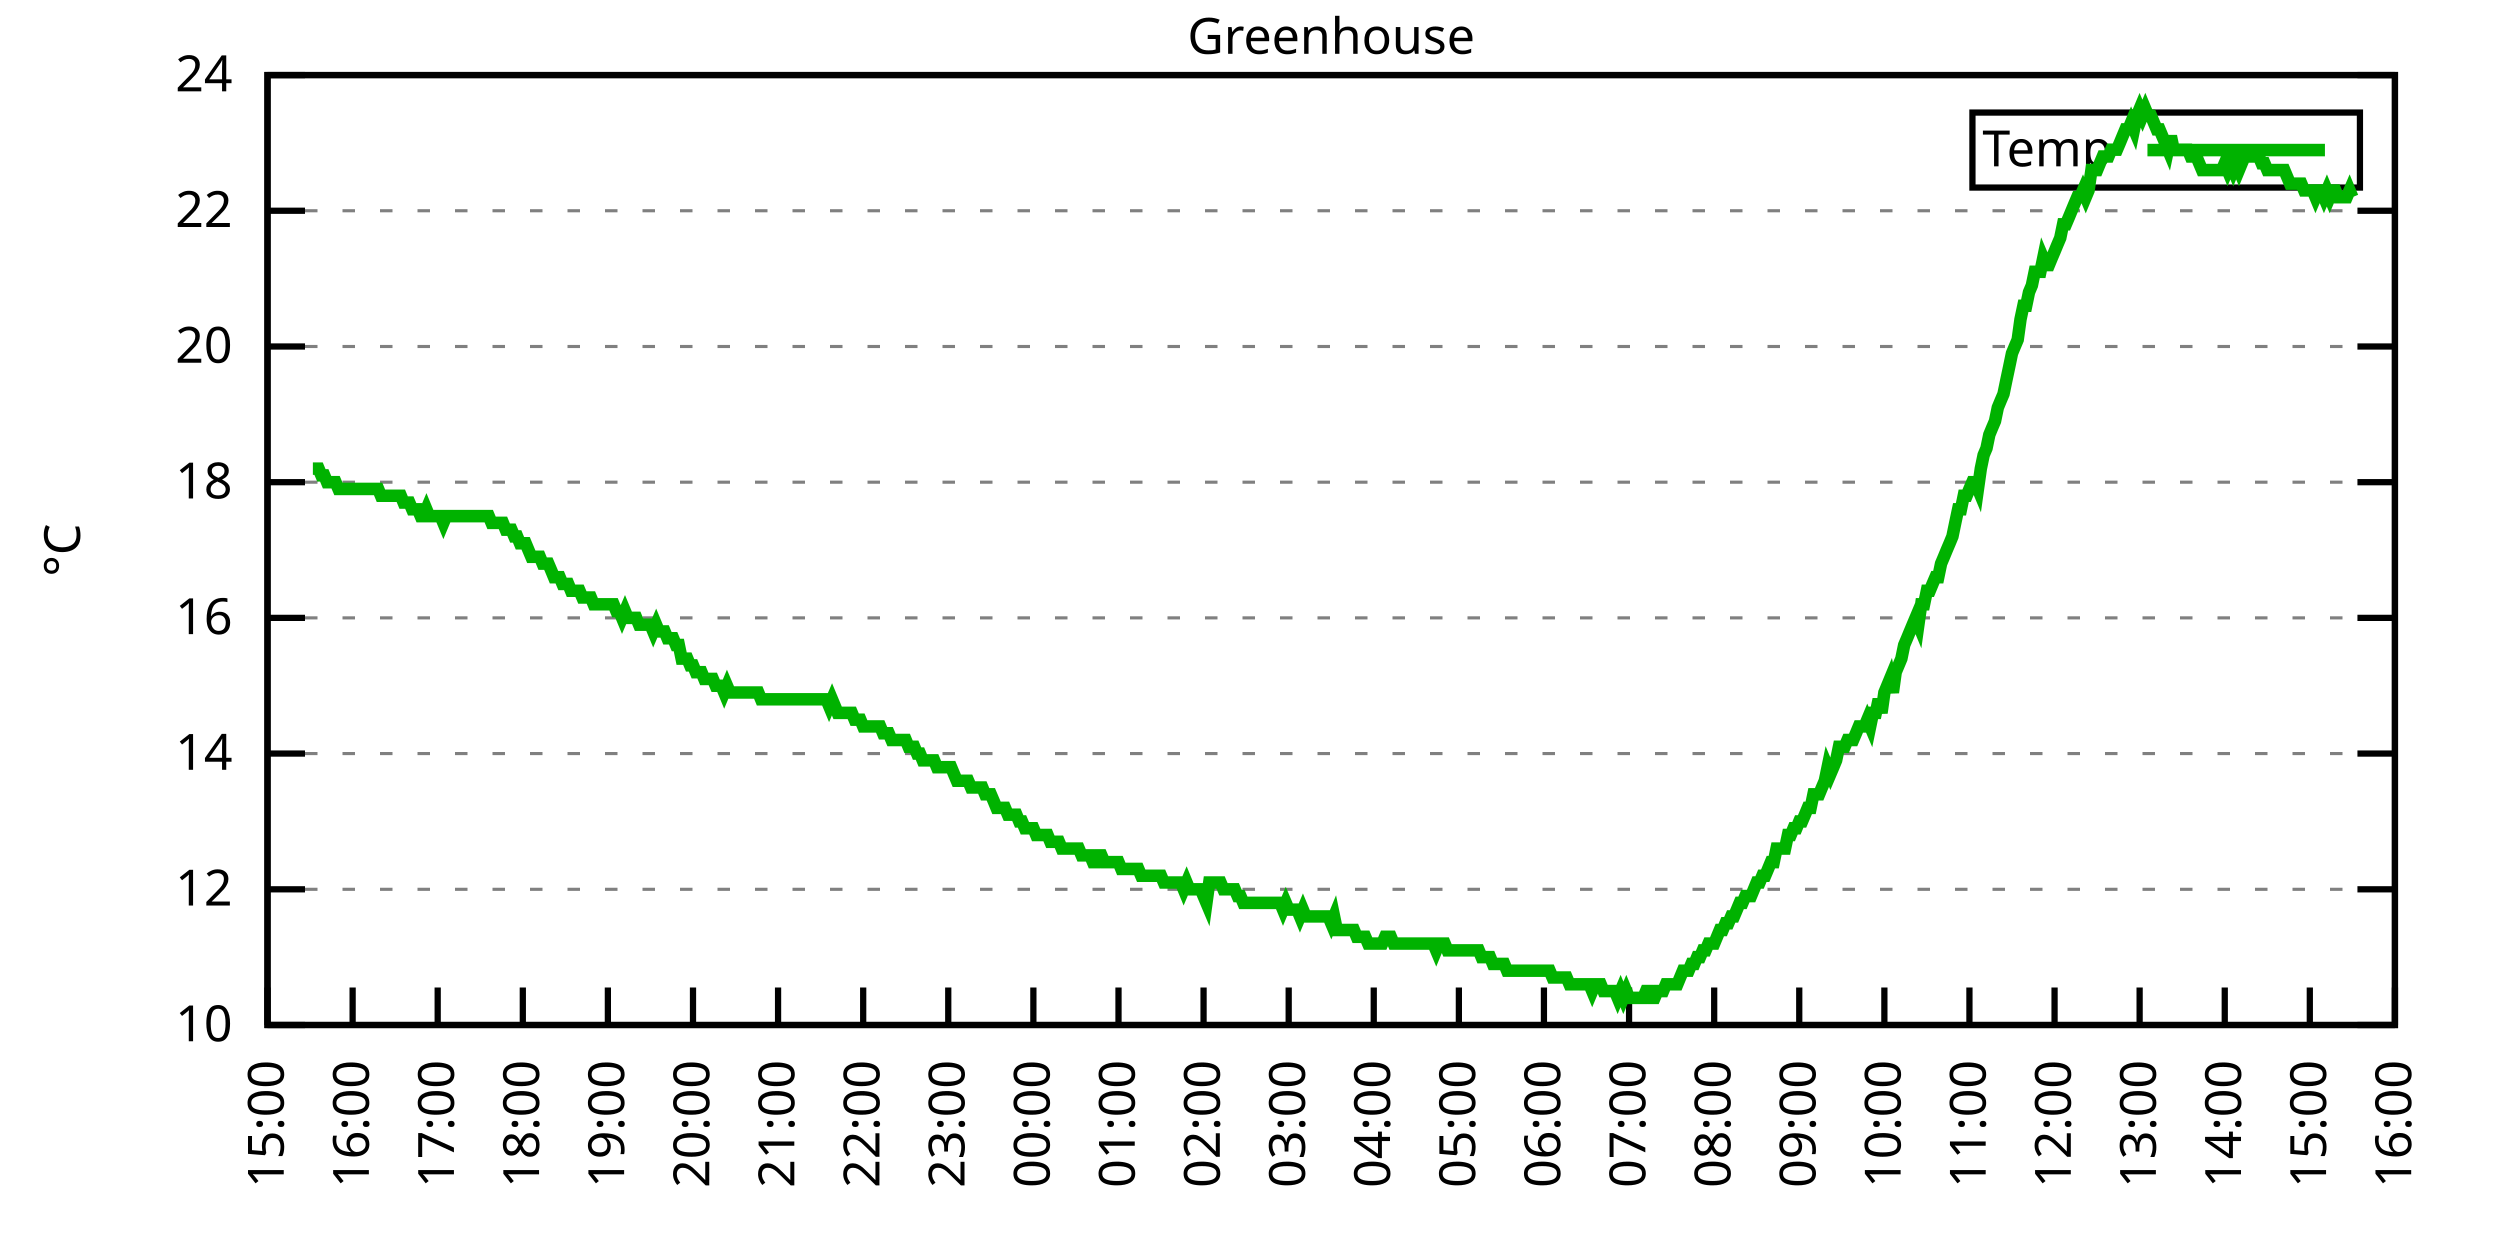
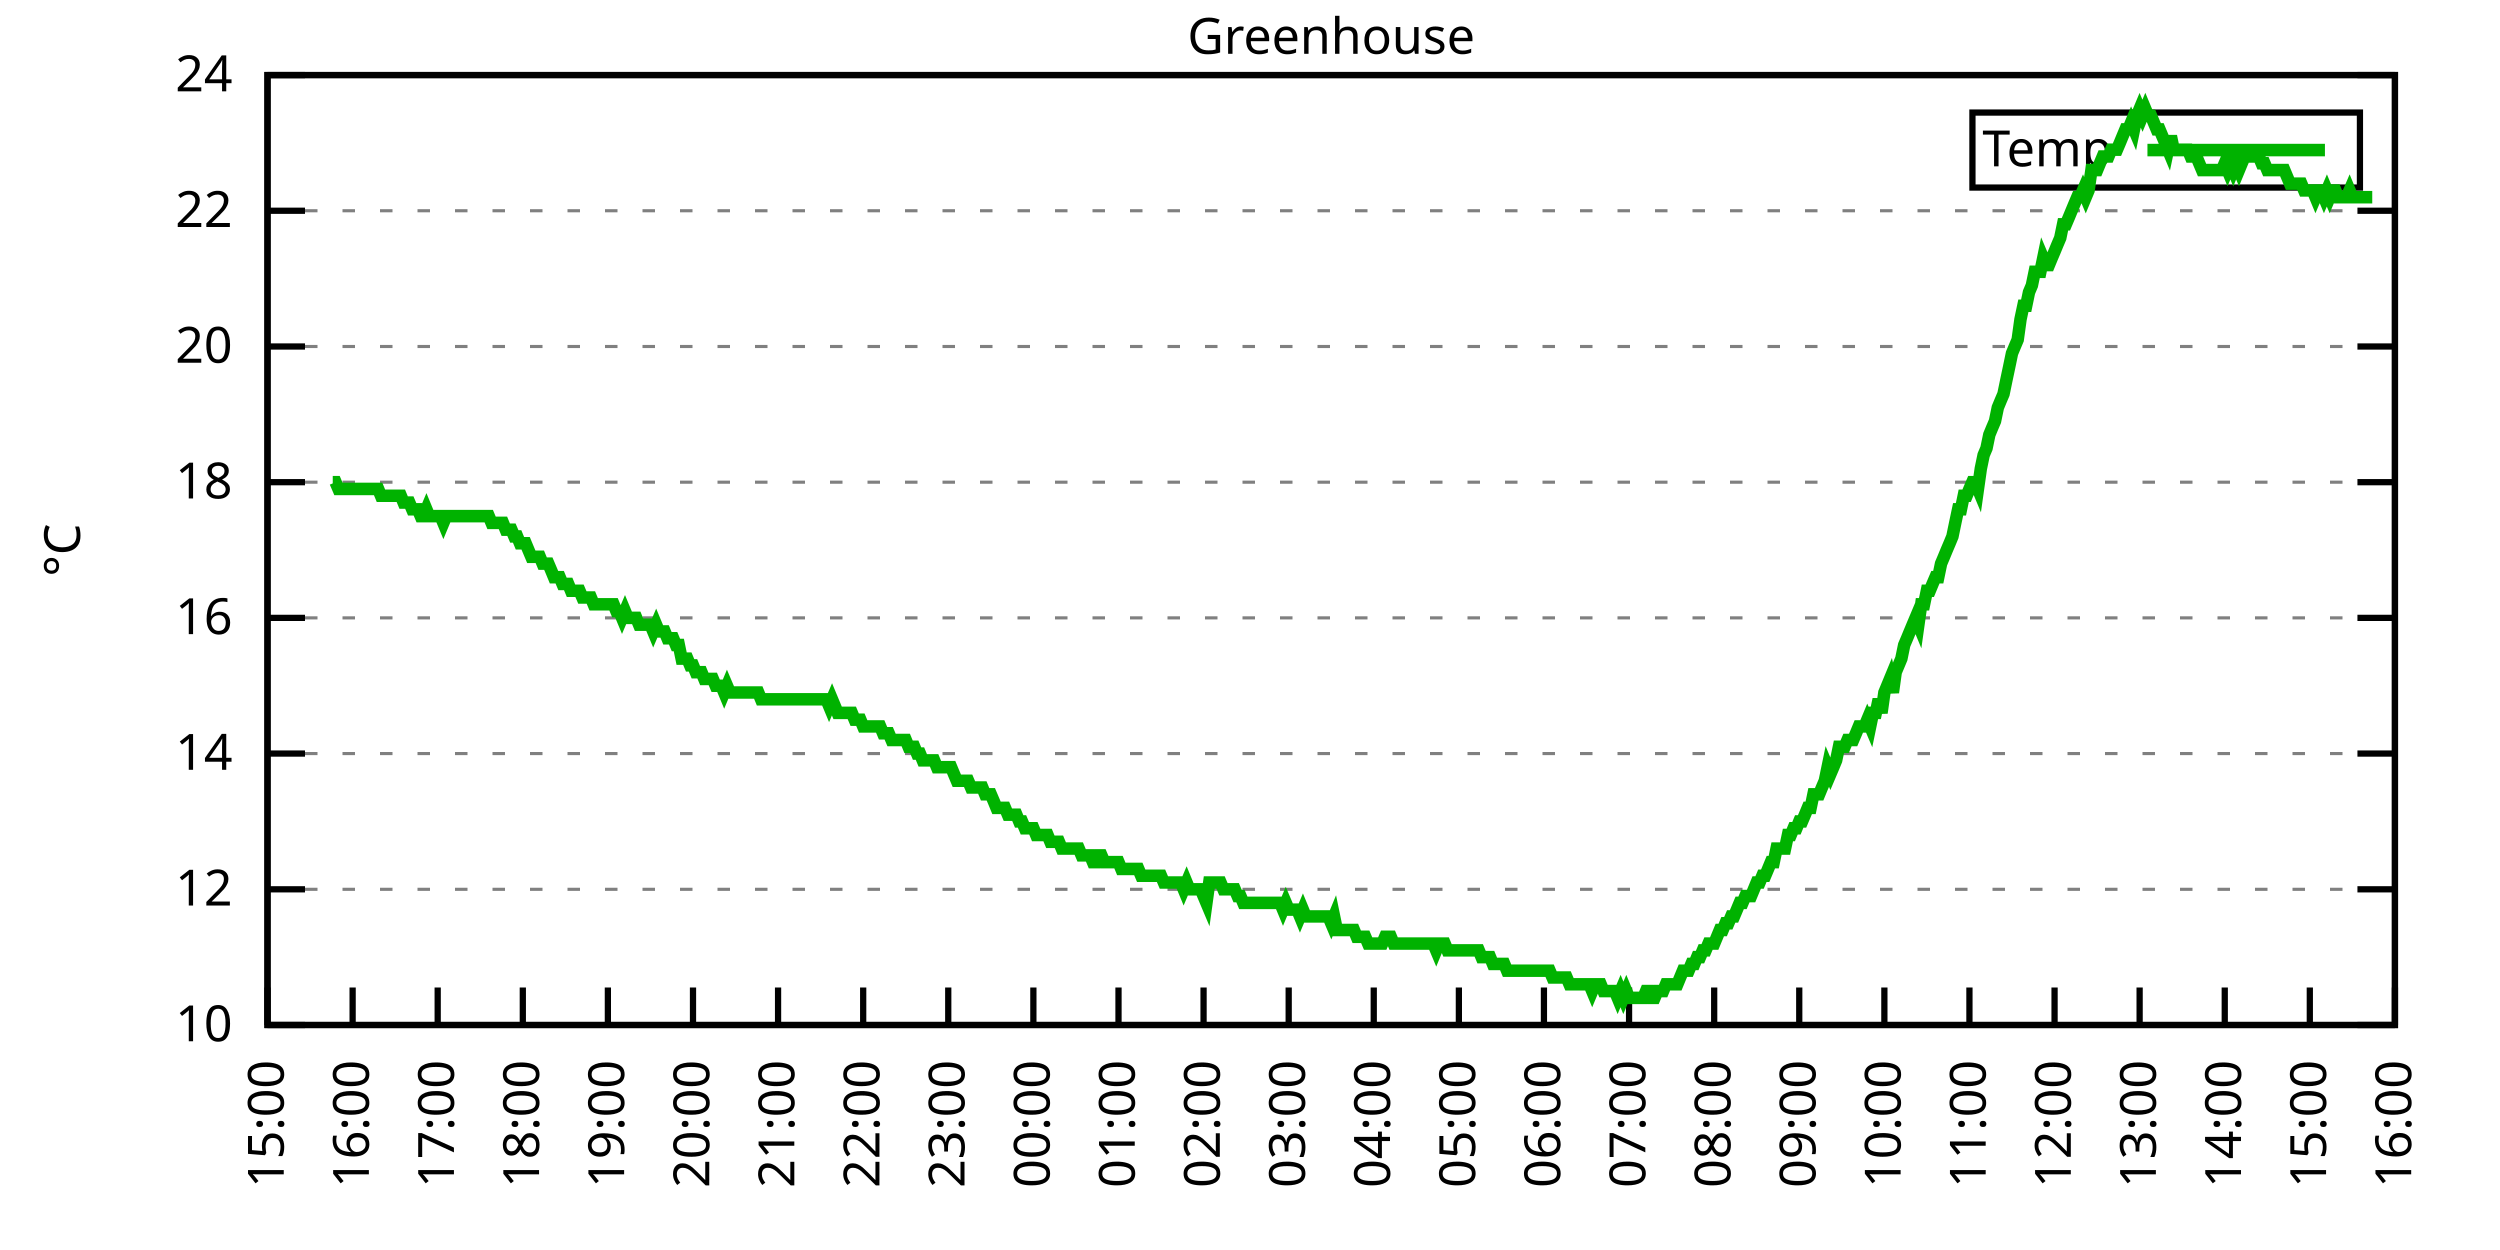
<svg xmlns="http://www.w3.org/2000/svg" xmlns:xlink="http://www.w3.org/1999/xlink" width="400" height="200" viewBox="0 0 400 200">
  <g id="gnuplot_canvas">
    <rect x="0" y="0" width="400" height="200" fill="none" />
    <defs>
      <circle id="gpDot" r="0.5" stroke-width="0.5" stroke="currentColor" />
      <path id="gpPt0" stroke-width="0.333" stroke="currentColor" d="M-1,0 h2 M0,-1 v2" />
      <path id="gpPt1" stroke-width="0.333" stroke="currentColor" d="M-1,-1 L1,1 M1,-1 L-1,1" />
      <path id="gpPt2" stroke-width="0.333" stroke="currentColor" d="M-1,0 L1,0 M0,-1 L0,1 M-1,-1 L1,1 M-1,1 L1,-1" />
      <rect id="gpPt3" stroke-width="0.333" stroke="currentColor" x="-1" y="-1" width="2" height="2" />
      <rect id="gpPt4" stroke-width="0.333" stroke="currentColor" fill="currentColor" x="-1" y="-1" width="2" height="2" />
      <circle id="gpPt5" stroke-width="0.333" stroke="currentColor" cx="0" cy="0" r="1" />
      <use xlink:href="#gpPt5" id="gpPt6" fill="currentColor" stroke="none" />
      <path id="gpPt7" stroke-width="0.333" stroke="currentColor" d="M0,-1.33 L-1.33,0.67 L1.33,0.67 z" />
      <use xlink:href="#gpPt7" id="gpPt8" fill="currentColor" stroke="none" />
      <use xlink:href="#gpPt7" id="gpPt9" stroke="currentColor" transform="rotate(180)" />
      <use xlink:href="#gpPt9" id="gpPt10" fill="currentColor" stroke="none" />
      <use xlink:href="#gpPt3" id="gpPt11" stroke="currentColor" transform="rotate(45)" />
      <use xlink:href="#gpPt11" id="gpPt12" fill="currentColor" stroke="none" />
      <path id="gpPt13" stroke-width="0.333" stroke="currentColor" d="M0,1.330 L1.265,0.411 L0.782,-1.067 L-0.782,-1.076 L-1.265,0.411 z" />
      <use xlink:href="#gpPt13" id="gpPt14" fill="currentColor" stroke="none" />
      <filter id="textbox" filterUnits="objectBoundingBox" x="0" y="0" height="1" width="1">
        <feFlood flood-color="white" flood-opacity="1" result="bgnd" />
        <feComposite in="SourceGraphic" in2="bgnd" operator="atop" />
      </filter>
      <filter id="greybox" filterUnits="objectBoundingBox" x="0" y="0" height="1" width="1">
        <feFlood flood-color="lightgrey" flood-opacity="1" result="grey" />
        <feComposite in="SourceGraphic" in2="grey" operator="atop" />
      </filter>
    </defs>
    <g fill="none" color="white" stroke="currentColor" stroke-width="1.00" stroke-linecap="butt" stroke-linejoin="miter">
</g>
    <g fill="none" color="black" stroke="currentColor" stroke-width="1.00" stroke-linecap="butt" stroke-linejoin="miter">
      <g stroke="none" shape-rendering="crispEdges">
        <polygon fill="rgb(255, 255, 255)" points="42.80,164.00 383.18,164.00 383.18,12.02 42.80,12.02 " />
      </g>
    </g>
    <g fill="none" color="black" stroke="currentColor" stroke-width="1.00" stroke-linecap="butt" stroke-linejoin="miter">
</g>
    <g fill="none" color="black" stroke="black" stroke-width="0.50" stroke-linecap="butt" stroke-linejoin="miter">
</g>
    <g fill="none" color="gray" stroke="currentColor" stroke-width="0.50" stroke-linecap="butt" stroke-linejoin="miter">
      <path stroke="gray" stroke-dasharray="2,4" class="gridline" d="M42.80,164.00 L383.19,164.00  " />
    </g>
    <g fill="none" color="gray" stroke="gray" stroke-width="1.00" stroke-linecap="butt" stroke-linejoin="miter">
</g>
    <g fill="none" color="black" stroke="currentColor" stroke-width="1.00" stroke-linecap="butt" stroke-linejoin="miter">
      <path stroke="black" d="M42.80,164.00 L48.80,164.00 M383.19,164.00 L377.19,164.00  " />
      <g transform="translate(37.20,166.60)" stroke="none" fill="black" font-family="Sans" font-size="8.00" text-anchor="end">
        <text>
          <tspan font-family="Sans"> 10</tspan>
        </text>
      </g>
    </g>
    <g fill="none" color="black" stroke="currentColor" stroke-width="1.00" stroke-linecap="butt" stroke-linejoin="miter">
</g>
    <g fill="none" color="black" stroke="black" stroke-width="0.50" stroke-linecap="butt" stroke-linejoin="miter">
</g>
    <g fill="none" color="gray" stroke="currentColor" stroke-width="0.50" stroke-linecap="butt" stroke-linejoin="miter">
      <path stroke="gray" stroke-dasharray="2,4" class="gridline" d="M42.80,142.29 L383.19,142.29  " />
    </g>
    <g fill="none" color="gray" stroke="gray" stroke-width="1.00" stroke-linecap="butt" stroke-linejoin="miter">
</g>
    <g fill="none" color="black" stroke="currentColor" stroke-width="1.00" stroke-linecap="butt" stroke-linejoin="miter">
      <path stroke="black" d="M42.80,142.29 L48.80,142.29 M383.19,142.29 L377.19,142.29  " />
      <g transform="translate(37.20,144.89)" stroke="none" fill="black" font-family="Sans" font-size="8.00" text-anchor="end">
        <text>
          <tspan font-family="Sans"> 12</tspan>
        </text>
      </g>
    </g>
    <g fill="none" color="black" stroke="currentColor" stroke-width="1.00" stroke-linecap="butt" stroke-linejoin="miter">
</g>
    <g fill="none" color="black" stroke="black" stroke-width="0.50" stroke-linecap="butt" stroke-linejoin="miter">
</g>
    <g fill="none" color="gray" stroke="currentColor" stroke-width="0.50" stroke-linecap="butt" stroke-linejoin="miter">
      <path stroke="gray" stroke-dasharray="2,4" class="gridline" d="M42.80,120.57 L383.19,120.57  " />
    </g>
    <g fill="none" color="gray" stroke="gray" stroke-width="1.00" stroke-linecap="butt" stroke-linejoin="miter">
</g>
    <g fill="none" color="black" stroke="currentColor" stroke-width="1.00" stroke-linecap="butt" stroke-linejoin="miter">
      <path stroke="black" d="M42.80,120.57 L48.80,120.57 M383.19,120.57 L377.19,120.57  " />
      <g transform="translate(37.20,123.17)" stroke="none" fill="black" font-family="Sans" font-size="8.00" text-anchor="end">
        <text>
          <tspan font-family="Sans"> 14</tspan>
        </text>
      </g>
    </g>
    <g fill="none" color="black" stroke="currentColor" stroke-width="1.00" stroke-linecap="butt" stroke-linejoin="miter">
</g>
    <g fill="none" color="black" stroke="black" stroke-width="0.50" stroke-linecap="butt" stroke-linejoin="miter">
</g>
    <g fill="none" color="gray" stroke="currentColor" stroke-width="0.50" stroke-linecap="butt" stroke-linejoin="miter">
      <path stroke="gray" stroke-dasharray="2,4" class="gridline" d="M42.80,98.86 L383.19,98.86  " />
    </g>
    <g fill="none" color="gray" stroke="gray" stroke-width="1.00" stroke-linecap="butt" stroke-linejoin="miter">
</g>
    <g fill="none" color="black" stroke="currentColor" stroke-width="1.00" stroke-linecap="butt" stroke-linejoin="miter">
      <path stroke="black" d="M42.80,98.86 L48.80,98.86 M383.19,98.86 L377.19,98.86  " />
      <g transform="translate(37.20,101.46)" stroke="none" fill="black" font-family="Sans" font-size="8.00" text-anchor="end">
        <text>
          <tspan font-family="Sans"> 16</tspan>
        </text>
      </g>
    </g>
    <g fill="none" color="black" stroke="currentColor" stroke-width="1.00" stroke-linecap="butt" stroke-linejoin="miter">
</g>
    <g fill="none" color="black" stroke="black" stroke-width="0.50" stroke-linecap="butt" stroke-linejoin="miter">
</g>
    <g fill="none" color="gray" stroke="currentColor" stroke-width="0.50" stroke-linecap="butt" stroke-linejoin="miter">
      <path stroke="gray" stroke-dasharray="2,4" class="gridline" d="M42.80,77.15 L383.19,77.15  " />
    </g>
    <g fill="none" color="gray" stroke="gray" stroke-width="1.00" stroke-linecap="butt" stroke-linejoin="miter">
</g>
    <g fill="none" color="black" stroke="currentColor" stroke-width="1.00" stroke-linecap="butt" stroke-linejoin="miter">
      <path stroke="black" d="M42.80,77.15 L48.80,77.15 M383.19,77.15 L377.19,77.15  " />
      <g transform="translate(37.20,79.75)" stroke="none" fill="black" font-family="Sans" font-size="8.00" text-anchor="end">
        <text>
          <tspan font-family="Sans"> 18</tspan>
        </text>
      </g>
    </g>
    <g fill="none" color="black" stroke="currentColor" stroke-width="1.00" stroke-linecap="butt" stroke-linejoin="miter">
</g>
    <g fill="none" color="black" stroke="black" stroke-width="0.50" stroke-linecap="butt" stroke-linejoin="miter">
</g>
    <g fill="none" color="gray" stroke="currentColor" stroke-width="0.50" stroke-linecap="butt" stroke-linejoin="miter">
      <path stroke="gray" stroke-dasharray="2,4" class="gridline" d="M42.80,55.44 L383.19,55.44  " />
    </g>
    <g fill="none" color="gray" stroke="gray" stroke-width="1.00" stroke-linecap="butt" stroke-linejoin="miter">
</g>
    <g fill="none" color="black" stroke="currentColor" stroke-width="1.00" stroke-linecap="butt" stroke-linejoin="miter">
      <path stroke="black" d="M42.80,55.44 L48.80,55.44 M383.19,55.44 L377.19,55.44  " />
      <g transform="translate(37.20,58.04)" stroke="none" fill="black" font-family="Sans" font-size="8.00" text-anchor="end">
        <text>
          <tspan font-family="Sans"> 20</tspan>
        </text>
      </g>
    </g>
    <g fill="none" color="black" stroke="currentColor" stroke-width="1.00" stroke-linecap="butt" stroke-linejoin="miter">
</g>
    <g fill="none" color="black" stroke="black" stroke-width="0.50" stroke-linecap="butt" stroke-linejoin="miter">
</g>
    <g fill="none" color="gray" stroke="currentColor" stroke-width="0.50" stroke-linecap="butt" stroke-linejoin="miter">
      <path stroke="gray" stroke-dasharray="2,4" class="gridline" d="M42.80,33.72 L383.19,33.72  " />
    </g>
    <g fill="none" color="gray" stroke="gray" stroke-width="1.00" stroke-linecap="butt" stroke-linejoin="miter">
</g>
    <g fill="none" color="black" stroke="currentColor" stroke-width="1.00" stroke-linecap="butt" stroke-linejoin="miter">
      <path stroke="black" d="M42.80,33.72 L48.80,33.72 M383.19,33.72 L377.19,33.72  " />
      <g transform="translate(37.20,36.32)" stroke="none" fill="black" font-family="Sans" font-size="8.00" text-anchor="end">
        <text>
          <tspan font-family="Sans"> 22</tspan>
        </text>
      </g>
    </g>
    <g fill="none" color="black" stroke="currentColor" stroke-width="1.00" stroke-linecap="butt" stroke-linejoin="miter">
</g>
    <g fill="none" color="black" stroke="black" stroke-width="0.50" stroke-linecap="butt" stroke-linejoin="miter">
</g>
    <g fill="none" color="gray" stroke="currentColor" stroke-width="0.50" stroke-linecap="butt" stroke-linejoin="miter">
      <path stroke="gray" stroke-dasharray="2,4" class="gridline" d="M42.80,12.01 L383.19,12.01  " />
    </g>
    <g fill="none" color="gray" stroke="gray" stroke-width="1.00" stroke-linecap="butt" stroke-linejoin="miter">
</g>
    <g fill="none" color="black" stroke="currentColor" stroke-width="1.00" stroke-linecap="butt" stroke-linejoin="miter">
      <path stroke="black" d="M42.80,12.01 L48.80,12.01 M383.19,12.01 L377.19,12.01  " />
      <g transform="translate(37.20,14.61)" stroke="none" fill="black" font-family="Sans" font-size="8.00" text-anchor="end">
        <text>
          <tspan font-family="Sans"> 24</tspan>
        </text>
      </g>
    </g>
    <g fill="none" color="black" stroke="currentColor" stroke-width="1.00" stroke-linecap="butt" stroke-linejoin="miter">
      <path stroke="black" d="M42.80,164.00 L42.80,158.00  " />
      <g transform="translate(45.40,169.60) rotate(270.00)" stroke="none" fill="black" font-family="Sans" font-size="8.00" text-anchor="end">
        <text>
          <tspan font-family="Sans">15:00</tspan>
        </text>
      </g>
    </g>
    <g fill="none" color="black" stroke="currentColor" stroke-width="1.00" stroke-linecap="butt" stroke-linejoin="miter">
      <path stroke="black" d="M56.42,164.00 L56.42,158.00  " />
      <g transform="translate(59.02,169.60) rotate(270.00)" stroke="none" fill="black" font-family="Sans" font-size="8.00" text-anchor="end">
        <text>
          <tspan font-family="Sans">16:00</tspan>
        </text>
      </g>
    </g>
    <g fill="none" color="black" stroke="currentColor" stroke-width="1.00" stroke-linecap="butt" stroke-linejoin="miter">
      <path stroke="black" d="M70.03,164.00 L70.03,158.00  " />
      <g transform="translate(72.63,169.60) rotate(270.00)" stroke="none" fill="black" font-family="Sans" font-size="8.00" text-anchor="end">
        <text>
          <tspan font-family="Sans">17:00</tspan>
        </text>
      </g>
    </g>
    <g fill="none" color="black" stroke="currentColor" stroke-width="1.00" stroke-linecap="butt" stroke-linejoin="miter">
      <path stroke="black" d="M83.65,164.00 L83.65,158.00  " />
      <g transform="translate(86.25,169.60) rotate(270.00)" stroke="none" fill="black" font-family="Sans" font-size="8.00" text-anchor="end">
        <text>
          <tspan font-family="Sans">18:00</tspan>
        </text>
      </g>
    </g>
    <g fill="none" color="black" stroke="currentColor" stroke-width="1.00" stroke-linecap="butt" stroke-linejoin="miter">
      <path stroke="black" d="M97.26,164.00 L97.26,158.00  " />
      <g transform="translate(99.86,169.60) rotate(270.00)" stroke="none" fill="black" font-family="Sans" font-size="8.00" text-anchor="end">
        <text>
          <tspan font-family="Sans">19:00</tspan>
        </text>
      </g>
    </g>
    <g fill="none" color="black" stroke="currentColor" stroke-width="1.00" stroke-linecap="butt" stroke-linejoin="miter">
      <path stroke="black" d="M110.88,164.00 L110.88,158.00  " />
      <g transform="translate(113.48,169.60) rotate(270.00)" stroke="none" fill="black" font-family="Sans" font-size="8.00" text-anchor="end">
        <text>
          <tspan font-family="Sans">20:00</tspan>
        </text>
      </g>
    </g>
    <g fill="none" color="black" stroke="currentColor" stroke-width="1.00" stroke-linecap="butt" stroke-linejoin="miter">
      <path stroke="black" d="M124.49,164.00 L124.49,158.00  " />
      <g transform="translate(127.09,169.60) rotate(270.00)" stroke="none" fill="black" font-family="Sans" font-size="8.00" text-anchor="end">
        <text>
          <tspan font-family="Sans">21:00</tspan>
        </text>
      </g>
    </g>
    <g fill="none" color="black" stroke="currentColor" stroke-width="1.00" stroke-linecap="butt" stroke-linejoin="miter">
      <path stroke="black" d="M138.11,164.00 L138.11,158.00  " />
      <g transform="translate(140.71,169.60) rotate(270.00)" stroke="none" fill="black" font-family="Sans" font-size="8.00" text-anchor="end">
        <text>
          <tspan font-family="Sans">22:00</tspan>
        </text>
      </g>
    </g>
    <g fill="none" color="black" stroke="currentColor" stroke-width="1.00" stroke-linecap="butt" stroke-linejoin="miter">
      <path stroke="black" d="M151.72,164.00 L151.72,158.00  " />
      <g transform="translate(154.32,169.60) rotate(270.00)" stroke="none" fill="black" font-family="Sans" font-size="8.00" text-anchor="end">
        <text>
          <tspan font-family="Sans">23:00</tspan>
        </text>
      </g>
    </g>
    <g fill="none" color="black" stroke="currentColor" stroke-width="1.00" stroke-linecap="butt" stroke-linejoin="miter">
      <path stroke="black" d="M165.34,164.00 L165.34,158.00  " />
      <g transform="translate(167.94,169.60) rotate(270.00)" stroke="none" fill="black" font-family="Sans" font-size="8.00" text-anchor="end">
        <text>
          <tspan font-family="Sans">00:00</tspan>
        </text>
      </g>
    </g>
    <g fill="none" color="black" stroke="currentColor" stroke-width="1.00" stroke-linecap="butt" stroke-linejoin="miter">
      <path stroke="black" d="M178.96,164.00 L178.96,158.00  " />
      <g transform="translate(181.56,169.60) rotate(270.00)" stroke="none" fill="black" font-family="Sans" font-size="8.00" text-anchor="end">
        <text>
          <tspan font-family="Sans">01:00</tspan>
        </text>
      </g>
    </g>
    <g fill="none" color="black" stroke="currentColor" stroke-width="1.00" stroke-linecap="butt" stroke-linejoin="miter">
      <path stroke="black" d="M192.57,164.00 L192.57,158.00  " />
      <g transform="translate(195.17,169.60) rotate(270.00)" stroke="none" fill="black" font-family="Sans" font-size="8.00" text-anchor="end">
        <text>
          <tspan font-family="Sans">02:00</tspan>
        </text>
      </g>
    </g>
    <g fill="none" color="black" stroke="currentColor" stroke-width="1.00" stroke-linecap="butt" stroke-linejoin="miter">
      <path stroke="black" d="M206.19,164.00 L206.19,158.00  " />
      <g transform="translate(208.79,169.60) rotate(270.00)" stroke="none" fill="black" font-family="Sans" font-size="8.00" text-anchor="end">
        <text>
          <tspan font-family="Sans">03:00</tspan>
        </text>
      </g>
    </g>
    <g fill="none" color="black" stroke="currentColor" stroke-width="1.00" stroke-linecap="butt" stroke-linejoin="miter">
      <path stroke="black" d="M219.80,164.00 L219.80,158.00  " />
      <g transform="translate(222.40,169.60) rotate(270.00)" stroke="none" fill="black" font-family="Sans" font-size="8.00" text-anchor="end">
        <text>
          <tspan font-family="Sans">04:00</tspan>
        </text>
      </g>
    </g>
    <g fill="none" color="black" stroke="currentColor" stroke-width="1.00" stroke-linecap="butt" stroke-linejoin="miter">
      <path stroke="black" d="M233.42,164.00 L233.42,158.00  " />
      <g transform="translate(236.02,169.60) rotate(270.00)" stroke="none" fill="black" font-family="Sans" font-size="8.00" text-anchor="end">
        <text>
          <tspan font-family="Sans">05:00</tspan>
        </text>
      </g>
    </g>
    <g fill="none" color="black" stroke="currentColor" stroke-width="1.00" stroke-linecap="butt" stroke-linejoin="miter">
      <path stroke="black" d="M247.03,164.00 L247.03,158.00  " />
      <g transform="translate(249.63,169.60) rotate(270.00)" stroke="none" fill="black" font-family="Sans" font-size="8.00" text-anchor="end">
        <text>
          <tspan font-family="Sans">06:00</tspan>
        </text>
      </g>
    </g>
    <g fill="none" color="black" stroke="currentColor" stroke-width="1.00" stroke-linecap="butt" stroke-linejoin="miter">
      <path stroke="black" d="M260.65,164.00 L260.65,158.00  " />
      <g transform="translate(263.25,169.60) rotate(270.00)" stroke="none" fill="black" font-family="Sans" font-size="8.00" text-anchor="end">
        <text>
          <tspan font-family="Sans">07:00</tspan>
        </text>
      </g>
    </g>
    <g fill="none" color="black" stroke="currentColor" stroke-width="1.00" stroke-linecap="butt" stroke-linejoin="miter">
      <path stroke="black" d="M274.27,164.00 L274.27,158.00  " />
      <g transform="translate(276.87,169.60) rotate(270.00)" stroke="none" fill="black" font-family="Sans" font-size="8.00" text-anchor="end">
        <text>
          <tspan font-family="Sans">08:00</tspan>
        </text>
      </g>
    </g>
    <g fill="none" color="black" stroke="currentColor" stroke-width="1.00" stroke-linecap="butt" stroke-linejoin="miter">
      <path stroke="black" d="M287.88,164.00 L287.88,158.00  " />
      <g transform="translate(290.48,169.60) rotate(270.00)" stroke="none" fill="black" font-family="Sans" font-size="8.00" text-anchor="end">
        <text>
          <tspan font-family="Sans">09:00</tspan>
        </text>
      </g>
    </g>
    <g fill="none" color="black" stroke="currentColor" stroke-width="1.00" stroke-linecap="butt" stroke-linejoin="miter">
      <path stroke="black" d="M301.50,164.00 L301.50,158.00  " />
      <g transform="translate(304.10,169.60) rotate(270.00)" stroke="none" fill="black" font-family="Sans" font-size="8.00" text-anchor="end">
        <text>
          <tspan font-family="Sans">10:00</tspan>
        </text>
      </g>
    </g>
    <g fill="none" color="black" stroke="currentColor" stroke-width="1.00" stroke-linecap="butt" stroke-linejoin="miter">
      <path stroke="black" d="M315.11,164.00 L315.11,158.00  " />
      <g transform="translate(317.71,169.60) rotate(270.00)" stroke="none" fill="black" font-family="Sans" font-size="8.00" text-anchor="end">
        <text>
          <tspan font-family="Sans">11:00</tspan>
        </text>
      </g>
    </g>
    <g fill="none" color="black" stroke="currentColor" stroke-width="1.00" stroke-linecap="butt" stroke-linejoin="miter">
      <path stroke="black" d="M328.73,164.00 L328.73,158.00  " />
      <g transform="translate(331.33,169.60) rotate(270.00)" stroke="none" fill="black" font-family="Sans" font-size="8.00" text-anchor="end">
        <text>
          <tspan font-family="Sans">12:00</tspan>
        </text>
      </g>
    </g>
    <g fill="none" color="black" stroke="currentColor" stroke-width="1.00" stroke-linecap="butt" stroke-linejoin="miter">
      <path stroke="black" d="M342.34,164.00 L342.34,158.00  " />
      <g transform="translate(344.94,169.60) rotate(270.00)" stroke="none" fill="black" font-family="Sans" font-size="8.00" text-anchor="end">
        <text>
          <tspan font-family="Sans">13:00</tspan>
        </text>
      </g>
    </g>
    <g fill="none" color="black" stroke="currentColor" stroke-width="1.00" stroke-linecap="butt" stroke-linejoin="miter">
      <path stroke="black" d="M355.96,164.00 L355.96,158.00  " />
      <g transform="translate(358.56,169.60) rotate(270.00)" stroke="none" fill="black" font-family="Sans" font-size="8.00" text-anchor="end">
        <text>
          <tspan font-family="Sans">14:00</tspan>
        </text>
      </g>
    </g>
    <g fill="none" color="black" stroke="currentColor" stroke-width="1.00" stroke-linecap="butt" stroke-linejoin="miter">
      <path stroke="black" d="M369.57,164.00 L369.57,158.00  " />
      <g transform="translate(372.17,169.60) rotate(270.00)" stroke="none" fill="black" font-family="Sans" font-size="8.00" text-anchor="end">
        <text>
          <tspan font-family="Sans">15:00</tspan>
        </text>
      </g>
    </g>
    <g fill="none" color="black" stroke="currentColor" stroke-width="1.00" stroke-linecap="butt" stroke-linejoin="miter">
      <path stroke="black" d="M383.19,164.00 L383.19,158.00  " />
      <g transform="translate(385.79,169.60) rotate(270.00)" stroke="none" fill="black" font-family="Sans" font-size="8.00" text-anchor="end">
        <text>
          <tspan font-family="Sans">16:00</tspan>
        </text>
      </g>
    </g>
    <g fill="none" color="black" stroke="currentColor" stroke-width="1.00" stroke-linecap="butt" stroke-linejoin="miter">
</g>
    <g fill="none" color="black" stroke="currentColor" stroke-width="1.00" stroke-linecap="butt" stroke-linejoin="miter">
      <path stroke="black" d="M42.80,12.01 L42.80,164.00 L383.19,164.00 L383.19,12.01 L42.80,12.01 Z  " />
    </g>
    <g fill="none" color="black" stroke="currentColor" stroke-width="1.00" stroke-linecap="butt" stroke-linejoin="miter">
</g>
    <g fill="none" color="black" stroke="currentColor" stroke-width="1.00" stroke-linecap="butt" stroke-linejoin="miter">
      <path stroke="black" d="M315.59,30.01 L315.59,18.01 L377.59,18.01 L377.59,30.01 L315.59,30.01 Z  " />
    </g>
    <g id="Greenhouse_plot_1">
      <g fill="none" color="white" stroke="black" stroke-width="2.00" stroke-linecap="butt" stroke-linejoin="miter">
</g>
      <g fill="none" color="black" stroke="currentColor" stroke-width="2.00" stroke-linecap="butt" stroke-linejoin="miter">
        <g transform="translate(337.99,26.61)" stroke="none" fill="black" font-family="Sans" font-size="8.00" text-anchor="end">
          <text>
            <tspan font-family="Sans">Temp</tspan>
          </text>
        </g>
      </g>
      <g fill="none" color="black" stroke="currentColor" stroke-width="2.00" stroke-linecap="butt" stroke-linejoin="miter">
-         <path stroke="rgb(  0, 178,   0)" d="M343.59,24.01 L371.99,24.01 M50.06,74.98 L50.52,74.98 L50.97,74.98 L51.42,76.06 L51.88,76.06 L52.33,77.15   L52.78,77.15 L53.24,77.15 L53.69,77.15 L54.15,78.23 L54.60,78.23 L55.05,78.23 L55.51,78.23 L55.96,78.23   L56.42,78.23 L56.87,78.23 L57.32,78.23 L57.78,78.23 L58.23,78.23 L58.68,78.23 L59.14,78.23 L59.59,78.23   L60.05,78.23 L60.50,78.23 L60.95,79.32 L61.41,79.32 L61.86,79.32 L62.32,79.32 L62.77,79.32 L63.22,79.32   L63.68,79.32 L64.13,79.32 L64.58,80.41 L65.04,80.41 L65.49,80.41 L65.95,81.49 L66.40,81.49 L66.85,81.49   L67.31,82.58 L67.76,82.58 L68.22,81.49 L68.67,82.58 L69.12,82.58 L69.58,82.58 L70.03,82.58 L70.49,82.58   L70.94,83.66 L71.39,82.58 L71.85,82.58 L72.30,82.58 L72.75,82.58 L73.21,82.58 L73.66,82.58 L74.12,82.58   L74.57,82.58 L75.02,82.58 L75.48,82.58 L75.93,82.58 L76.39,82.58 L76.84,82.58 L77.29,82.58 L77.75,82.58   L78.20,82.58 L78.65,83.66 L79.11,83.66 L79.56,83.66 L80.02,83.66 L80.47,83.66 L80.92,84.75 L81.38,84.75   L81.83,84.75 L82.29,85.83 L82.74,85.83 L83.19,86.92 L83.65,86.92 L84.10,86.92 L84.55,88.00 L85.01,89.09   L85.46,89.09 L85.92,89.09 L86.37,89.09 L86.82,90.18 L87.28,90.18 L87.73,90.18 L88.19,91.26 L88.64,92.35   L89.09,92.35 L89.55,92.35 L90.00,93.43 L90.45,93.43 L90.91,93.43 L91.36,94.52 L91.82,94.52 L92.27,94.52   L92.72,94.52 L93.18,95.60 L93.63,95.60 L94.09,95.60 L94.54,95.60 L94.99,96.69 L95.45,96.69 L95.90,96.69   L96.35,96.69 L96.81,96.69 L97.26,96.69 L97.72,96.69 L98.17,96.69 L98.62,97.78 L99.08,97.78 L99.53,98.86   L99.99,97.78 L100.44,98.86 L100.89,98.86 L101.35,98.86 L101.80,98.86 L102.25,99.95 L102.71,99.95 L103.16,99.95   L103.62,99.95 L104.07,99.95 L104.52,101.03 L104.98,99.95 L105.43,101.03 L105.89,101.03 L106.34,101.03 L106.79,102.12   L107.25,102.12 L107.70,102.12 L108.15,103.20 L108.61,103.20 L109.06,105.38 L109.52,105.38 L109.97,105.38 L110.42,106.46   L110.88,106.46 L111.33,107.55 L111.79,107.55 L112.24,107.55 L112.69,108.63 L113.15,108.63 L113.60,108.63 L114.05,108.63   L114.51,109.72 L114.96,109.72 L115.42,109.72 L115.87,110.80 L116.32,109.72 L116.78,110.80 L117.23,110.80 L117.69,110.80   L118.14,110.80 L118.59,110.80 L119.05,110.80 L119.50,110.80 L119.96,110.80 L120.41,110.80 L120.86,110.80 L121.32,110.80   L121.77,111.89 L122.22,111.89 L122.68,111.89 L123.13,111.89 L123.59,111.89 L124.04,111.89 L124.49,111.89 L124.95,111.89   L125.40,111.89 L125.86,111.89 L126.31,111.89 L126.76,111.89 L127.22,111.89 L127.67,111.89 L128.12,111.89 L128.58,111.89   L129.03,111.89 L129.49,111.89 L129.94,111.89 L130.39,111.89 L130.85,111.89 L131.30,111.89 L131.76,111.89 L132.21,111.89   L132.66,112.97 L133.12,111.89 L133.57,112.97 L134.02,114.06 L134.48,114.06 L134.93,114.06 L135.39,114.06 L135.84,114.06   L136.29,114.06 L136.75,115.15 L137.20,115.15 L137.66,115.15 L138.11,116.23 L138.56,116.23 L139.02,116.23 L139.47,116.23   L139.92,116.23 L140.38,116.23 L140.83,116.23 L141.29,117.32 L141.74,117.32 L142.19,117.32 L142.65,118.40 L143.10,118.40   L143.56,118.40 L144.01,118.40 L144.46,118.40 L144.92,118.40 L145.37,119.49 L145.82,119.49 L146.28,119.49 L146.73,120.57   L147.19,120.57 L147.64,121.66 L148.09,121.66 L148.55,121.66 L149.00,121.66 L149.46,121.66 L149.91,122.75 L150.36,122.75   L150.82,122.75 L151.27,122.75 L151.72,122.75 L152.18,122.75 L152.63,123.83 L153.09,124.92 L153.54,124.92 L153.99,124.92   L154.45,124.92 L154.90,124.92 L155.36,126.00 L155.81,126.00 L156.26,126.00 L156.72,126.00 L157.17,126.00 L157.62,127.09   L158.08,127.09 L158.53,127.09 L158.99,128.17 L159.44,129.26 L159.89,129.26 L160.35,129.26 L160.80,129.26 L161.26,130.35   L161.71,130.35 L162.16,130.35 L162.62,130.35 L163.07,131.43 L163.52,131.43 L163.98,132.52 L164.43,132.52 L164.89,132.52   L165.34,132.52 L165.79,133.60 L166.25,133.60 L166.70,133.60 L167.16,133.60 L167.61,133.60 L168.06,134.69 L168.52,134.69   L168.97,134.69 L169.43,134.69 L169.88,135.77 L170.33,135.77 L170.79,135.77 L171.24,135.77 L171.69,135.77 L172.15,135.77   L172.60,135.77 L173.06,136.86 L173.51,136.86 L173.96,136.86 L174.42,136.86 L174.87,137.94 L175.33,137.94 L175.78,136.86   L176.23,136.86 L176.69,137.94 L177.14,137.94 L177.59,137.94 L178.05,137.94 L178.50,137.94 L178.96,137.94 L179.41,139.03   L179.86,139.03 L180.32,139.03 L180.77,139.03 L181.23,139.03 L181.68,139.03 L182.13,139.03 L182.59,140.12 L183.04,140.12   L183.49,140.12 L183.95,140.12 L184.40,140.12 L184.86,140.12 L185.31,140.12 L185.76,140.12 L186.22,141.20 L186.67,141.20   L187.13,141.20 L187.58,141.20 L188.03,141.20 L188.49,141.20 L188.94,141.20 L189.39,142.29 L189.85,141.20 L190.30,142.29   L190.76,142.29 L191.21,142.29 L191.66,142.29 L192.12,142.29 L192.57,143.37 L193.03,144.46 L193.48,141.20 L193.93,141.20   L194.39,141.20 L194.84,141.20 L195.29,141.20 L195.75,142.29 L196.20,142.29 L196.66,142.29 L197.11,142.29 L197.56,142.29   L198.02,143.37 L198.47,143.37 L198.93,144.46 L199.38,144.46 L199.83,144.46 L200.29,144.46 L200.74,144.46 L201.19,144.46   L201.65,144.46 L202.10,144.46 L202.56,144.46 L203.01,144.46 L203.46,144.46 L203.92,144.46 L204.37,144.46 L204.83,144.46   L205.28,145.54 L205.73,144.46 L206.19,145.54 L206.64,145.54 L207.09,145.54 L207.55,145.54 L208.00,146.63 L208.46,145.54   L208.91,146.63 L209.36,146.63 L209.82,146.63 L210.27,146.63 L210.73,146.63 L211.18,146.63 L211.63,146.63 L212.09,146.63   L212.54,146.63 L213.00,147.72 L213.45,146.63 L213.90,148.80 L214.36,148.80 L214.81,148.80 L215.26,148.80 L215.72,148.80   L216.17,148.80 L216.63,148.80 L217.08,149.89 L217.53,149.89 L217.99,149.89 L218.44,149.89 L218.90,150.97 L219.35,150.97   L219.80,150.97 L220.26,150.97 L220.71,150.97 L221.16,150.97 L221.62,149.89 L222.07,149.89 L222.53,149.89 L222.98,150.97   L223.43,150.97 L223.89,150.97 L224.34,150.97 L224.80,150.97 L225.25,150.97 L225.70,150.97 L226.16,150.97 L226.61,150.97   L227.06,150.97 L227.52,150.97 L227.97,150.97 L228.43,150.97 L228.88,150.97 L229.33,150.97 L229.79,152.06 L230.24,150.97   L230.70,150.97 L231.15,150.97 L231.60,152.06 L232.06,152.06 L232.51,152.06 L232.96,152.06 L233.42,152.06 L233.87,152.06   L234.33,152.06 L234.78,152.06 L235.23,152.06 L235.69,152.06 L236.14,152.06 L236.60,152.06 L237.05,153.14 L237.50,153.14   L237.96,153.14 L238.41,153.14 L238.86,154.23 L239.32,154.23 L239.77,154.23 L240.23,154.23 L240.68,154.23 L241.13,155.31   L241.59,155.31 L242.04,155.31 L242.50,155.31 L242.95,155.31 L243.40,155.31 L243.86,155.31 L244.31,155.31 L244.76,155.31   L245.22,155.31 L245.67,155.31 L246.13,155.31 L246.58,155.31 L247.03,155.31 L247.49,155.31 L247.94,155.31 L248.40,156.40   L248.85,156.40 L249.30,156.40 L249.76,156.40 L250.21,156.40 L250.66,156.40 L251.12,157.49 L251.57,157.49 L252.03,157.49   L252.48,157.49 L252.93,157.49 L253.39,157.49 L253.84,157.49 L254.30,157.49 L254.75,158.57 L255.20,157.49 L255.66,157.49   L256.11,157.49 L256.56,158.57 L257.02,158.57 L257.47,158.57 L257.93,158.57 L258.38,158.57 L258.83,159.66 L259.29,158.57   L259.74,159.66 L260.20,158.57 L260.65,159.66 L261.10,159.66 L261.56,159.66 L262.01,159.66 L262.47,159.66 L262.92,159.66   L263.37,158.57 L263.83,158.57 L264.28,159.66 L264.73,159.66 L265.19,158.57 L265.64,158.57 L266.10,158.57 L266.55,157.49   L267.00,157.49 L267.46,157.49 L267.91,157.49 L268.37,157.49 L268.82,156.40 L269.27,155.31 L269.73,155.31 L270.18,155.31   L270.63,154.23 L271.09,154.23 L271.54,153.14 L272.00,153.14 L272.45,152.06 L272.90,152.06 L273.36,150.97 L273.81,150.97   L274.27,150.97 L274.72,149.89 L275.17,148.80 L275.63,148.80 L276.08,147.72 L276.53,147.72 L276.99,146.63 L277.44,146.63   L277.90,145.54 L278.35,144.46 L278.80,144.46 L279.26,143.37 L279.71,143.37 L280.17,143.37 L280.62,142.29 L281.07,141.20   L281.53,141.20 L281.98,140.12 L282.43,140.12 L282.89,139.03 L283.34,137.94 L283.80,137.94 L284.25,135.77 L284.70,135.77   L285.16,135.77 L285.61,135.77 L286.07,133.60 L286.52,133.60 L286.97,132.52 L287.43,132.52 L287.88,131.43 L288.33,131.43   L288.79,130.35 L289.24,129.26 L289.70,129.26 L290.15,127.09 L290.60,127.09 L291.06,127.09 L291.51,126.00 L291.97,124.92   L292.42,122.75 L292.87,123.83 L293.33,122.75 L293.78,121.66 L294.23,119.49 L294.69,119.49 L295.14,119.49 L295.60,118.40   L296.05,118.40 L296.50,118.40 L296.96,117.32 L297.41,116.23 L297.87,116.23 L298.32,116.23 L298.77,115.15 L299.23,116.23   L299.68,114.06 L300.13,114.06 L300.59,111.89 L301.04,114.06 L301.50,110.80 L301.95,109.72 L302.40,108.63 L302.86,110.80   L303.31,107.55 L303.77,106.46 L304.22,105.38 L304.67,103.20 L305.13,102.12 L305.58,101.03 L306.03,99.95 L306.49,98.86   L306.94,99.95 L307.40,96.69 L307.85,96.69 L308.30,94.52 L308.76,94.52 L309.21,93.43 L309.67,92.35 L310.12,92.35   L310.57,90.18 L311.03,89.09 L311.48,88.00 L311.94,86.92 L312.39,85.83 L312.84,83.66 L313.30,81.49 L313.75,81.49   L314.20,79.32 L314.66,79.32 L315.11,78.23 L315.57,77.15 L316.02,77.15 L316.47,78.23 L316.93,74.98 L317.38,72.81   L317.84,71.72 L318.29,69.55 L318.74,68.46 L319.20,67.38 L319.65,65.21 L320.10,64.12 L320.56,63.04 L321.01,60.86   L321.47,58.69 L321.92,56.52 L322.37,55.44 L322.83,54.35 L323.28,51.09 L323.74,48.92 L324.19,48.92 L324.64,46.75   L325.10,45.66 L325.55,43.49 L326.00,43.49 L326.46,43.49 L326.91,41.32 L327.37,42.41 L327.82,42.41 L328.27,41.32   L328.73,40.24 L329.18,39.15 L329.64,38.07 L330.09,35.89 L330.54,35.89 L331.00,34.81 L331.45,33.72 L331.90,32.64   L332.36,31.55 L332.81,31.55 L333.27,30.47 L333.72,31.55 L334.17,30.47 L334.63,27.21 L335.08,27.21 L335.54,27.21   L335.99,26.12 L336.44,25.04 L336.90,25.04 L337.35,25.04 L337.80,23.95 L338.26,23.95 L338.71,23.95 L339.17,22.87   L339.62,21.78 L340.07,20.70 L340.53,20.70 L340.98,19.61 L341.44,20.70 L341.89,18.52 L342.34,17.44 L342.80,18.52   L343.25,17.44 L343.70,18.52 L344.16,18.52 L344.61,19.61 L345.07,20.70 L345.52,20.70 L345.97,21.78 L346.43,22.87   L346.88,23.95 L347.34,21.78 L347.79,23.95 L348.24,23.95 L348.70,23.95 L349.15,23.95 L349.60,23.95 L350.06,23.95   L350.51,25.04 L350.97,25.04 L351.42,25.04 L351.87,26.12 L352.33,27.21 L352.78,27.21 L353.24,27.21 L353.69,27.21   L354.14,27.21 L354.60,27.21 L355.05,27.21 L355.50,27.21 L355.96,26.12 L356.41,27.21 L356.87,26.12 L357.32,27.21   L357.77,26.12 L358.23,27.21 L358.68,26.12 L359.14,25.04 L359.59,25.04 L360.04,25.04 L360.50,25.04 L360.95,25.04   L361.41,25.04 L361.86,26.12 L362.31,26.12 L362.77,27.21 L363.22,27.21 L363.67,27.21 L364.13,27.21 L364.58,27.21   L365.04,27.21 L365.49,27.21 L365.94,28.29 L366.40,29.38 L366.85,29.38 L367.31,29.38 L367.76,29.38 L368.21,29.38   L368.67,30.47 L369.12,30.47 L369.57,30.47 L370.03,30.47 L370.48,31.55 L370.94,30.47 L371.39,30.47 L371.84,31.55   L372.30,30.47 L372.75,31.55 L373.21,30.47 L373.66,30.47 L374.11,31.55 L374.57,31.55 L375.02,31.55 L375.47,31.55   L375.93,30.47 L376.38,31.55  " />
+         <path stroke="rgb(  0, 178,   0)" d="M343.59,24.01 L371.99,24.01 M53.24,77.15 L53.69,77.15 L54.15,78.23 L54.60,78.23 L55.05,78.23 L55.51,78.23   L55.96,78.23 L56.42,78.23 L56.87,78.23 L57.32,78.23 L57.78,78.23 L58.23,78.23 L58.68,78.23 L59.14,78.23   L59.59,78.23 L60.05,78.23 L60.50,78.23 L60.95,79.32 L61.41,79.32 L61.86,79.32 L62.32,79.32 L62.77,79.32   L63.22,79.32 L63.68,79.32 L64.13,79.32 L64.58,80.41 L65.04,80.41 L65.49,80.41 L65.95,81.49 L66.40,81.49   L66.85,81.49 L67.31,82.58 L67.76,82.58 L68.22,81.49 L68.67,82.58 L69.12,82.58 L69.58,82.58 L70.03,82.58   L70.49,82.58 L70.94,83.66 L71.39,82.58 L71.85,82.58 L72.30,82.58 L72.75,82.58 L73.21,82.58 L73.66,82.58   L74.12,82.58 L74.57,82.58 L75.02,82.58 L75.48,82.58 L75.93,82.58 L76.39,82.58 L76.84,82.58 L77.29,82.58   L77.75,82.58 L78.20,82.58 L78.65,83.66 L79.11,83.66 L79.56,83.66 L80.02,83.66 L80.47,83.66 L80.92,84.75   L81.38,84.75 L81.83,84.75 L82.29,85.83 L82.74,85.83 L83.19,86.92 L83.65,86.92 L84.10,86.92 L84.55,88.00   L85.01,89.09 L85.46,89.09 L85.92,89.09 L86.37,89.09 L86.82,90.18 L87.28,90.18 L87.73,90.18 L88.19,91.26   L88.64,92.35 L89.09,92.35 L89.55,92.35 L90.00,93.43 L90.45,93.43 L90.91,93.43 L91.36,94.52 L91.82,94.52   L92.27,94.52 L92.72,94.52 L93.18,95.60 L93.63,95.60 L94.09,95.60 L94.54,95.60 L94.99,96.69 L95.45,96.69   L95.90,96.69 L96.35,96.69 L96.81,96.69 L97.26,96.69 L97.72,96.69 L98.17,96.69 L98.62,97.78 L99.08,97.78   L99.53,98.86 L99.99,97.78 L100.44,98.86 L100.89,98.86 L101.35,98.86 L101.80,98.86 L102.25,99.95 L102.71,99.95   L103.16,99.95 L103.62,99.95 L104.07,99.95 L104.52,101.03 L104.98,99.95 L105.43,101.03 L105.89,101.03 L106.34,101.03   L106.79,102.12 L107.25,102.12 L107.70,102.12 L108.15,103.20 L108.61,103.20 L109.06,105.38 L109.52,105.38 L109.97,105.38   L110.42,106.46 L110.88,106.46 L111.33,107.55 L111.79,107.55 L112.24,107.55 L112.69,108.63 L113.15,108.63 L113.60,108.63   L114.05,108.63 L114.51,109.72 L114.96,109.72 L115.42,109.72 L115.87,110.80 L116.32,109.72 L116.78,110.80 L117.23,110.80   L117.69,110.80 L118.14,110.80 L118.59,110.80 L119.05,110.80 L119.50,110.80 L119.96,110.80 L120.41,110.80 L120.86,110.80   L121.32,110.80 L121.77,111.89 L122.22,111.89 L122.68,111.89 L123.13,111.89 L123.59,111.89 L124.04,111.89 L124.49,111.89   L124.95,111.89 L125.40,111.89 L125.86,111.89 L126.31,111.89 L126.76,111.89 L127.22,111.89 L127.67,111.89 L128.12,111.89   L128.58,111.89 L129.03,111.89 L129.49,111.89 L129.94,111.89 L130.39,111.89 L130.85,111.89 L131.30,111.89 L131.76,111.89   L132.21,111.89 L132.66,112.97 L133.12,111.89 L133.57,112.97 L134.02,114.06 L134.48,114.06 L134.93,114.06 L135.39,114.06   L135.84,114.06 L136.29,114.06 L136.75,115.15 L137.20,115.15 L137.66,115.15 L138.11,116.23 L138.56,116.23 L139.02,116.23   L139.47,116.23 L139.92,116.23 L140.38,116.23 L140.83,116.23 L141.29,117.32 L141.74,117.32 L142.19,117.32 L142.65,118.40   L143.10,118.40 L143.56,118.40 L144.01,118.40 L144.46,118.40 L144.92,118.40 L145.37,119.49 L145.82,119.49 L146.28,119.49   L146.73,120.57 L147.19,120.57 L147.64,121.66 L148.09,121.66 L148.55,121.66 L149.00,121.66 L149.46,121.66 L149.91,122.75   L150.36,122.75 L150.82,122.75 L151.27,122.75 L151.72,122.75 L152.18,122.75 L152.63,123.83 L153.09,124.92 L153.54,124.92   L153.99,124.92 L154.45,124.92 L154.90,124.92 L155.36,126.00 L155.81,126.00 L156.26,126.00 L156.72,126.00 L157.17,126.00   L157.62,127.09 L158.08,127.09 L158.53,127.09 L158.99,128.17 L159.44,129.26 L159.89,129.26 L160.35,129.26 L160.80,129.26   L161.26,130.35 L161.71,130.35 L162.16,130.35 L162.62,130.35 L163.07,131.43 L163.52,131.43 L163.98,132.52 L164.43,132.52   L164.89,132.52 L165.34,132.52 L165.79,133.60 L166.25,133.60 L166.70,133.60 L167.16,133.60 L167.61,133.60 L168.06,134.69   L168.52,134.69 L168.97,134.69 L169.43,134.69 L169.88,135.77 L170.33,135.77 L170.79,135.77 L171.24,135.77 L171.69,135.77   L172.15,135.77 L172.60,135.77 L173.06,136.86 L173.51,136.86 L173.96,136.86 L174.42,136.86 L174.87,137.94 L175.33,137.94   L175.78,136.86 L176.23,136.86 L176.69,137.94 L177.14,137.94 L177.59,137.94 L178.05,137.94 L178.50,137.94 L178.96,137.94   L179.41,139.03 L179.86,139.03 L180.32,139.03 L180.77,139.03 L181.23,139.03 L181.68,139.03 L182.13,139.03 L182.59,140.12   L183.04,140.12 L183.49,140.12 L183.95,140.12 L184.40,140.12 L184.86,140.12 L185.31,140.12 L185.76,140.12 L186.22,141.20   L186.67,141.20 L187.13,141.20 L187.58,141.20 L188.03,141.20 L188.49,141.20 L188.94,141.20 L189.39,142.29 L189.85,141.20   L190.30,142.29 L190.76,142.29 L191.21,142.29 L191.66,142.29 L192.12,142.29 L192.57,143.37 L193.03,144.46 L193.48,141.20   L193.93,141.20 L194.39,141.20 L194.84,141.20 L195.29,141.20 L195.75,142.29 L196.20,142.29 L196.66,142.29 L197.11,142.29   L197.56,142.29 L198.02,143.37 L198.47,143.37 L198.93,144.46 L199.38,144.46 L199.83,144.46 L200.29,144.46 L200.74,144.46   L201.19,144.46 L201.65,144.46 L202.10,144.46 L202.56,144.46 L203.01,144.46 L203.46,144.46 L203.92,144.46 L204.37,144.46   L204.83,144.46 L205.28,145.54 L205.73,144.46 L206.19,145.54 L206.64,145.54 L207.09,145.54 L207.55,145.54 L208.00,146.63   L208.46,145.54 L208.91,146.63 L209.36,146.63 L209.82,146.63 L210.27,146.63 L210.73,146.63 L211.18,146.63 L211.63,146.63   L212.09,146.63 L212.54,146.63 L213.00,147.72 L213.45,146.63 L213.90,148.80 L214.36,148.80 L214.81,148.80 L215.26,148.80   L215.72,148.80 L216.17,148.80 L216.63,148.80 L217.08,149.89 L217.53,149.89 L217.99,149.89 L218.44,149.89 L218.90,150.97   L219.35,150.97 L219.80,150.97 L220.26,150.97 L220.71,150.97 L221.16,150.97 L221.62,149.89 L222.07,149.89 L222.53,149.89   L222.98,150.97 L223.43,150.97 L223.89,150.97 L224.34,150.97 L224.80,150.97 L225.25,150.97 L225.70,150.97 L226.16,150.97   L226.61,150.97 L227.06,150.97 L227.52,150.97 L227.97,150.97 L228.43,150.97 L228.88,150.97 L229.33,150.97 L229.79,152.06   L230.24,150.97 L230.70,150.97 L231.15,150.97 L231.60,152.06 L232.06,152.06 L232.51,152.06 L232.96,152.06 L233.42,152.06   L233.87,152.06 L234.33,152.06 L234.78,152.06 L235.23,152.06 L235.69,152.06 L236.14,152.06 L236.60,152.06 L237.05,153.14   L237.50,153.14 L237.96,153.14 L238.41,153.14 L238.86,154.23 L239.32,154.23 L239.77,154.23 L240.23,154.23 L240.68,154.23   L241.13,155.31 L241.59,155.31 L242.04,155.31 L242.50,155.31 L242.95,155.31 L243.40,155.31 L243.86,155.31 L244.31,155.31   L244.76,155.31 L245.22,155.31 L245.67,155.31 L246.13,155.31 L246.58,155.31 L247.03,155.31 L247.49,155.31 L247.94,155.31   L248.40,156.40 L248.85,156.40 L249.30,156.40 L249.76,156.40 L250.21,156.40 L250.66,156.40 L251.12,157.49 L251.57,157.49   L252.03,157.49 L252.48,157.49 L252.93,157.49 L253.39,157.49 L253.84,157.49 L254.30,157.49 L254.75,158.57 L255.20,157.49   L255.66,157.49 L256.11,157.49 L256.56,158.57 L257.02,158.57 L257.47,158.57 L257.93,158.57 L258.38,158.57 L258.83,159.66   L259.29,158.57 L259.74,159.66 L260.20,158.57 L260.65,159.66 L261.10,159.66 L261.56,159.66 L262.01,159.66 L262.47,159.66   L262.92,159.66 L263.37,158.57 L263.83,158.57 L264.28,159.66 L264.73,159.66 L265.19,158.57 L265.64,158.57 L266.10,158.57   L266.55,157.49 L267.00,157.49 L267.46,157.49 L267.91,157.49 L268.37,157.49 L268.82,156.40 L269.27,155.31 L269.73,155.31   L270.18,155.31 L270.63,154.23 L271.09,154.23 L271.54,153.14 L272.00,153.14 L272.45,152.06 L272.90,152.06 L273.36,150.97   L273.81,150.97 L274.27,150.97 L274.72,149.89 L275.17,148.80 L275.63,148.80 L276.08,147.72 L276.53,147.72 L276.99,146.63   L277.44,146.63 L277.90,145.54 L278.35,144.46 L278.80,144.46 L279.26,143.37 L279.71,143.37 L280.17,143.37 L280.62,142.29   L281.07,141.20 L281.53,141.20 L281.98,140.12 L282.43,140.12 L282.89,139.03 L283.34,137.94 L283.80,137.94 L284.25,135.77   L284.70,135.77 L285.16,135.77 L285.61,135.77 L286.07,133.60 L286.52,133.60 L286.97,132.52 L287.43,132.52 L287.88,131.43   L288.33,131.43 L288.79,130.35 L289.24,129.26 L289.70,129.26 L290.15,127.09 L290.60,127.09 L291.06,127.09 L291.51,126.00   L291.97,124.92 L292.42,122.75 L292.87,123.83 L293.33,122.75 L293.78,121.66 L294.23,119.49 L294.69,119.49 L295.14,119.49   L295.60,118.40 L296.05,118.40 L296.50,118.40 L296.96,117.32 L297.41,116.23 L297.87,116.23 L298.32,116.23 L298.77,115.15   L299.23,116.23 L299.68,114.06 L300.13,114.06 L300.59,111.89 L301.04,114.06 L301.50,110.80 L301.95,109.72 L302.40,108.63   L302.86,110.80 L303.31,107.55 L303.77,106.46 L304.22,105.38 L304.67,103.20 L305.13,102.12 L305.58,101.03 L306.03,99.95   L306.49,98.86 L306.94,99.95 L307.40,96.69 L307.85,96.69 L308.30,94.52 L308.76,94.52 L309.21,93.43 L309.67,92.35   L310.12,92.35 L310.57,90.18 L311.03,89.09 L311.48,88.00 L311.94,86.92 L312.39,85.83 L312.84,83.66 L313.30,81.49   L313.75,81.49 L314.20,79.32 L314.66,79.32 L315.11,78.23 L315.57,77.15 L316.02,77.15 L316.47,78.23 L316.93,74.98   L317.38,72.81 L317.84,71.72 L318.29,69.55 L318.74,68.46 L319.20,67.38 L319.65,65.21 L320.10,64.12 L320.56,63.04   L321.01,60.86 L321.47,58.69 L321.92,56.52 L322.37,55.44 L322.83,54.35 L323.28,51.09 L323.74,48.92 L324.19,48.92   L324.64,46.75 L325.10,45.66 L325.55,43.49 L326.00,43.49 L326.46,43.49 L326.91,41.32 L327.37,42.41 L327.82,42.41   L328.27,41.32 L328.73,40.24 L329.18,39.15 L329.64,38.07 L330.09,35.89 L330.54,35.89 L331.00,34.81 L331.45,33.72   L331.90,32.64 L332.36,31.55 L332.81,31.55 L333.27,30.47 L333.72,31.55 L334.17,30.47 L334.63,27.21 L335.08,27.21   L335.54,27.21 L335.99,26.12 L336.44,25.04 L336.90,25.04 L337.35,25.04 L337.80,23.95 L338.26,23.95 L338.71,23.95   L339.17,22.87 L339.62,21.78 L340.07,20.70 L340.53,20.70 L340.98,19.61 L341.44,20.70 L341.89,18.52 L342.34,17.44   L342.80,18.52 L343.25,17.44 L343.70,18.52 L344.16,18.52 L344.61,19.61 L345.07,20.70 L345.52,20.70 L345.97,21.78   L346.43,22.87 L346.88,23.95 L347.34,21.78 L347.79,23.95 L348.24,23.95 L348.70,23.95 L349.15,23.95 L349.60,23.95   L350.06,23.95 L350.51,25.04 L350.97,25.04 L351.42,25.04 L351.87,26.12 L352.33,27.21 L352.78,27.21 L353.24,27.21   L353.69,27.21 L354.14,27.21 L354.60,27.21 L355.05,27.21 L355.50,27.21 L355.96,26.12 L356.41,27.21 L356.87,26.12   L357.32,27.21 L357.77,26.12 L358.23,27.21 L358.68,26.12 L359.14,25.04 L359.59,25.04 L360.04,25.04 L360.50,25.04   L360.95,25.04 L361.41,25.04 L361.86,26.12 L362.31,26.12 L362.77,27.21 L363.22,27.21 L363.67,27.21 L364.13,27.21   L364.58,27.21 L365.04,27.21 L365.49,27.21 L365.94,28.29 L366.40,29.38 L366.85,29.38 L367.31,29.38 L367.76,29.38   L368.21,29.38 L368.67,30.47 L369.12,30.47 L369.57,30.47 L370.03,30.47 L370.48,31.55 L370.94,30.47 L371.39,30.47   L371.84,31.55 L372.30,30.47 L372.75,31.55 L373.21,30.47 L373.66,30.47 L374.11,31.55 L374.57,31.55 L375.02,31.55   L375.47,31.55 L375.93,30.47 L376.38,31.55 L376.84,31.55 L377.29,31.55 L377.74,31.55 L378.20,31.55 L378.65,31.55   L379.11,31.55 L379.56,31.55  " />
      </g>
    </g>
    <g fill="none" color="black" stroke="currentColor" stroke-width="2.00" stroke-linecap="butt" stroke-linejoin="miter">
</g>
    <g fill="none" color="black" stroke="black" stroke-width="1.00" stroke-linecap="butt" stroke-linejoin="miter">
</g>
    <g fill="none" color="black" stroke="currentColor" stroke-width="1.00" stroke-linecap="butt" stroke-linejoin="miter">
      <path stroke="black" d="M42.80,12.01 L42.80,164.00 L383.19,164.00 L383.19,12.01 L42.80,12.01 Z  " />
      <g transform="translate(12.80,88.01) rotate(270.00)" stroke="none" fill="black" font-family="Sans" font-size="8.00" text-anchor="middle">
        <text>
          <tspan font-family="Sans">°C</tspan>
        </text>
      </g>
    </g>
    <g fill="none" color="black" stroke="currentColor" stroke-width="1.00" stroke-linecap="butt" stroke-linejoin="miter">
</g>
    <g fill="none" color="black" stroke="currentColor" stroke-width="1.00" stroke-linecap="butt" stroke-linejoin="miter">
      <g transform="translate(212.99,8.61)" stroke="none" fill="black" font-family="Sans" font-size="8.00" text-anchor="middle">
        <text>
          <tspan font-family="Sans">Greenhouse</tspan>
        </text>
      </g>
    </g>
    <g fill="none" color="black" stroke="currentColor" stroke-width="1.00" stroke-linecap="butt" stroke-linejoin="miter">
</g>
  </g>
</svg>
